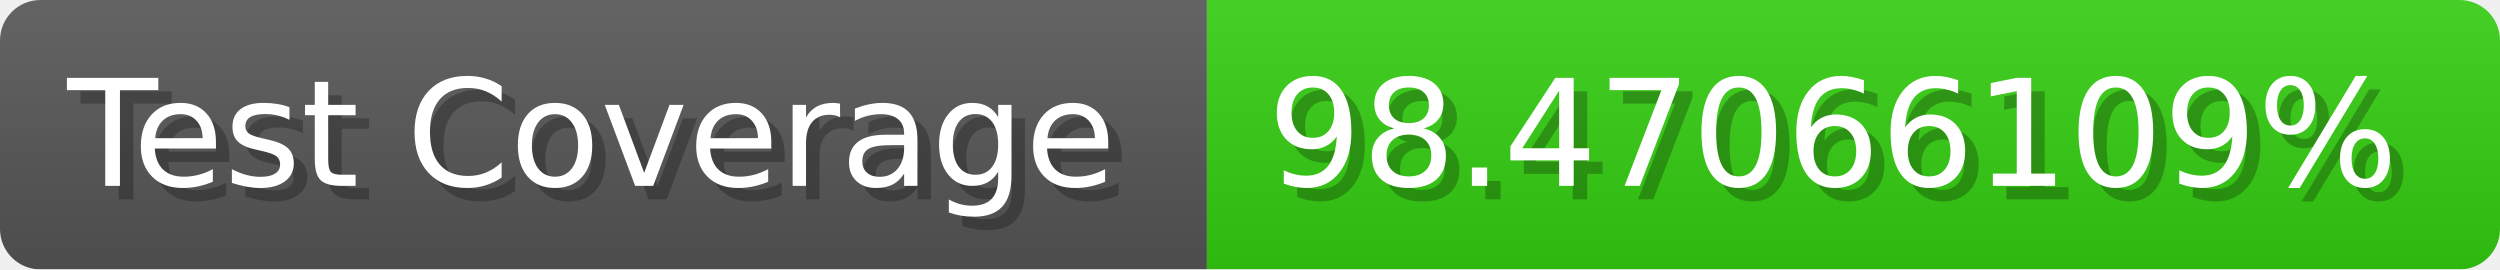
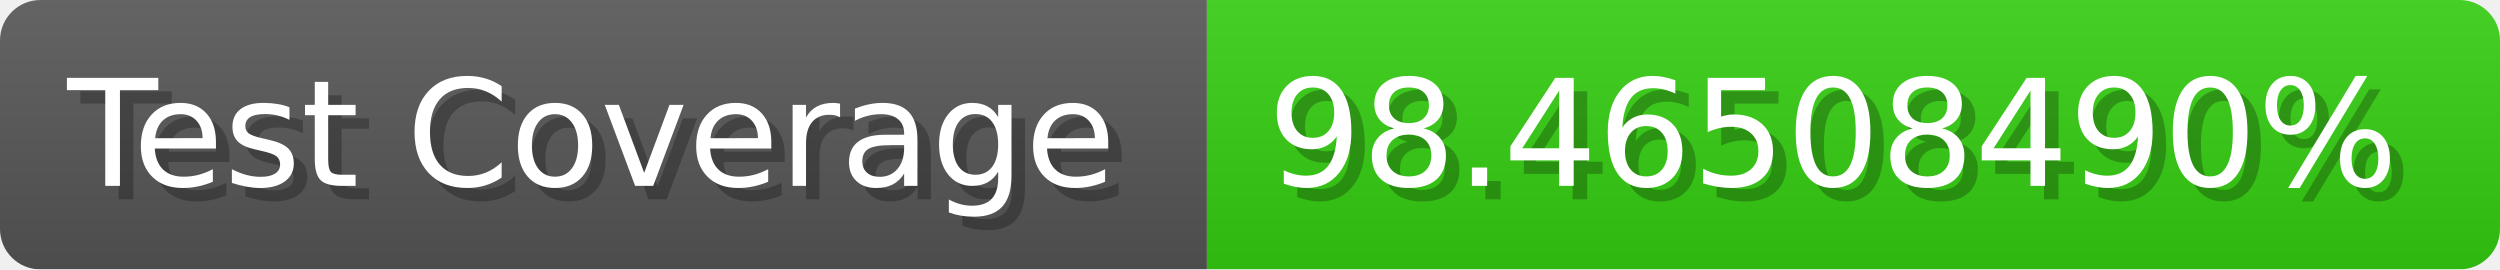
- <svg xmlns="http://www.w3.org/2000/svg" width="185.6" height="20" viewBox="0 0 1856 200" role="img" aria-label="Test Coverage: 98.47066109%">
+ <svg xmlns="http://www.w3.org/2000/svg" width="185.6" height="20" viewBox="0 0 1856 200" role="img" aria-label="Test Coverage: 98.46508490%">
  <linearGradient id="a" x2="0" y2="100%">
    <stop offset="0" stop-opacity=".1" stop-color="#EEE" />
    <stop offset="1" stop-opacity=".1" />
  </linearGradient>
  <mask id="m">
    <rect width="1856" height="200" rx="30" fill="#FFF" />
  </mask>
  <g mask="url(#m)">
    <rect width="896" height="200" fill="#555" />
    <rect width="960" height="200" fill="#3C1" x="896" />
    <rect width="1856" height="200" fill="url(#a)" />
  </g>
  <g aria-hidden="true" fill="#fff" text-anchor="start" font-family="Verdana,DejaVu Sans,sans-serif" font-size="110">
    <text x="60" y="148" textLength="796" fill="#000" opacity="0.25">Test Coverage</text>
    <text x="50" y="138" textLength="796">Test Coverage</text>
-     <text x="951" y="148" textLength="860" fill="#000" opacity="0.25">98.47066109%</text>
-     <text x="941" y="138" textLength="860">98.47066109%</text>
+     <text x="951" y="148" textLength="860" fill="#000" opacity="0.25">98.46508490%</text>
+     <text x="941" y="138" textLength="860">98.46508490%</text>
  </g>
</svg>
